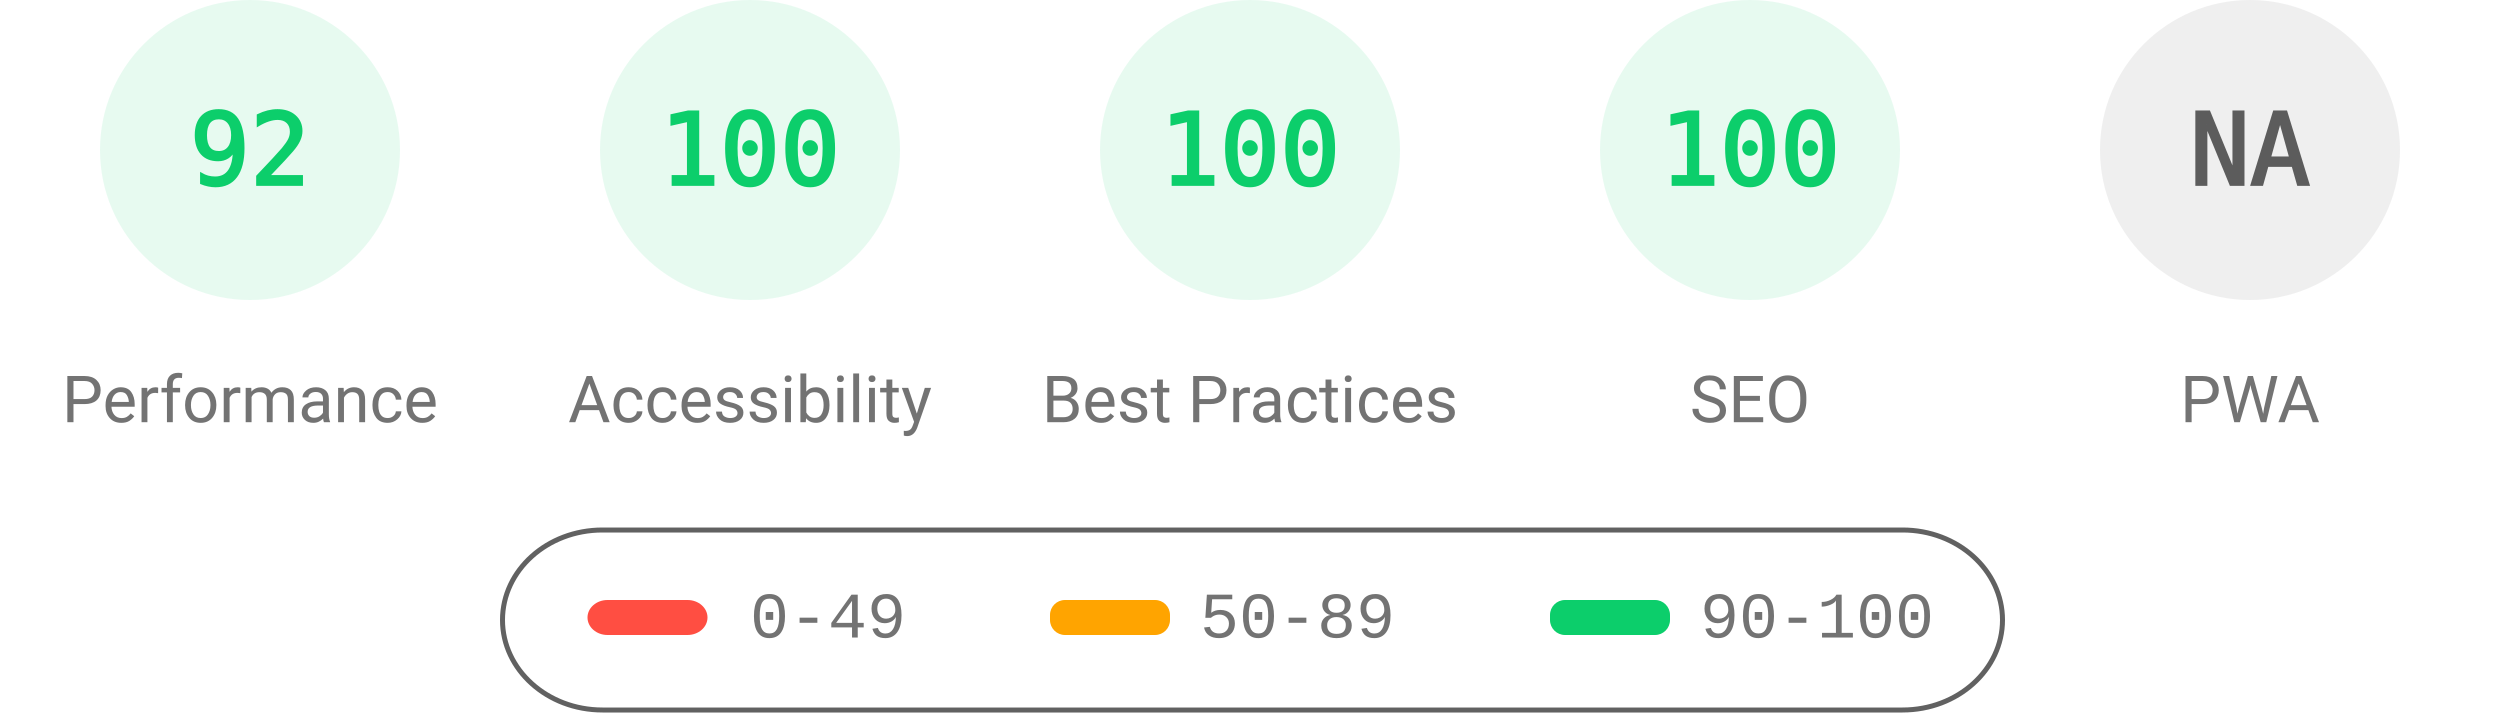
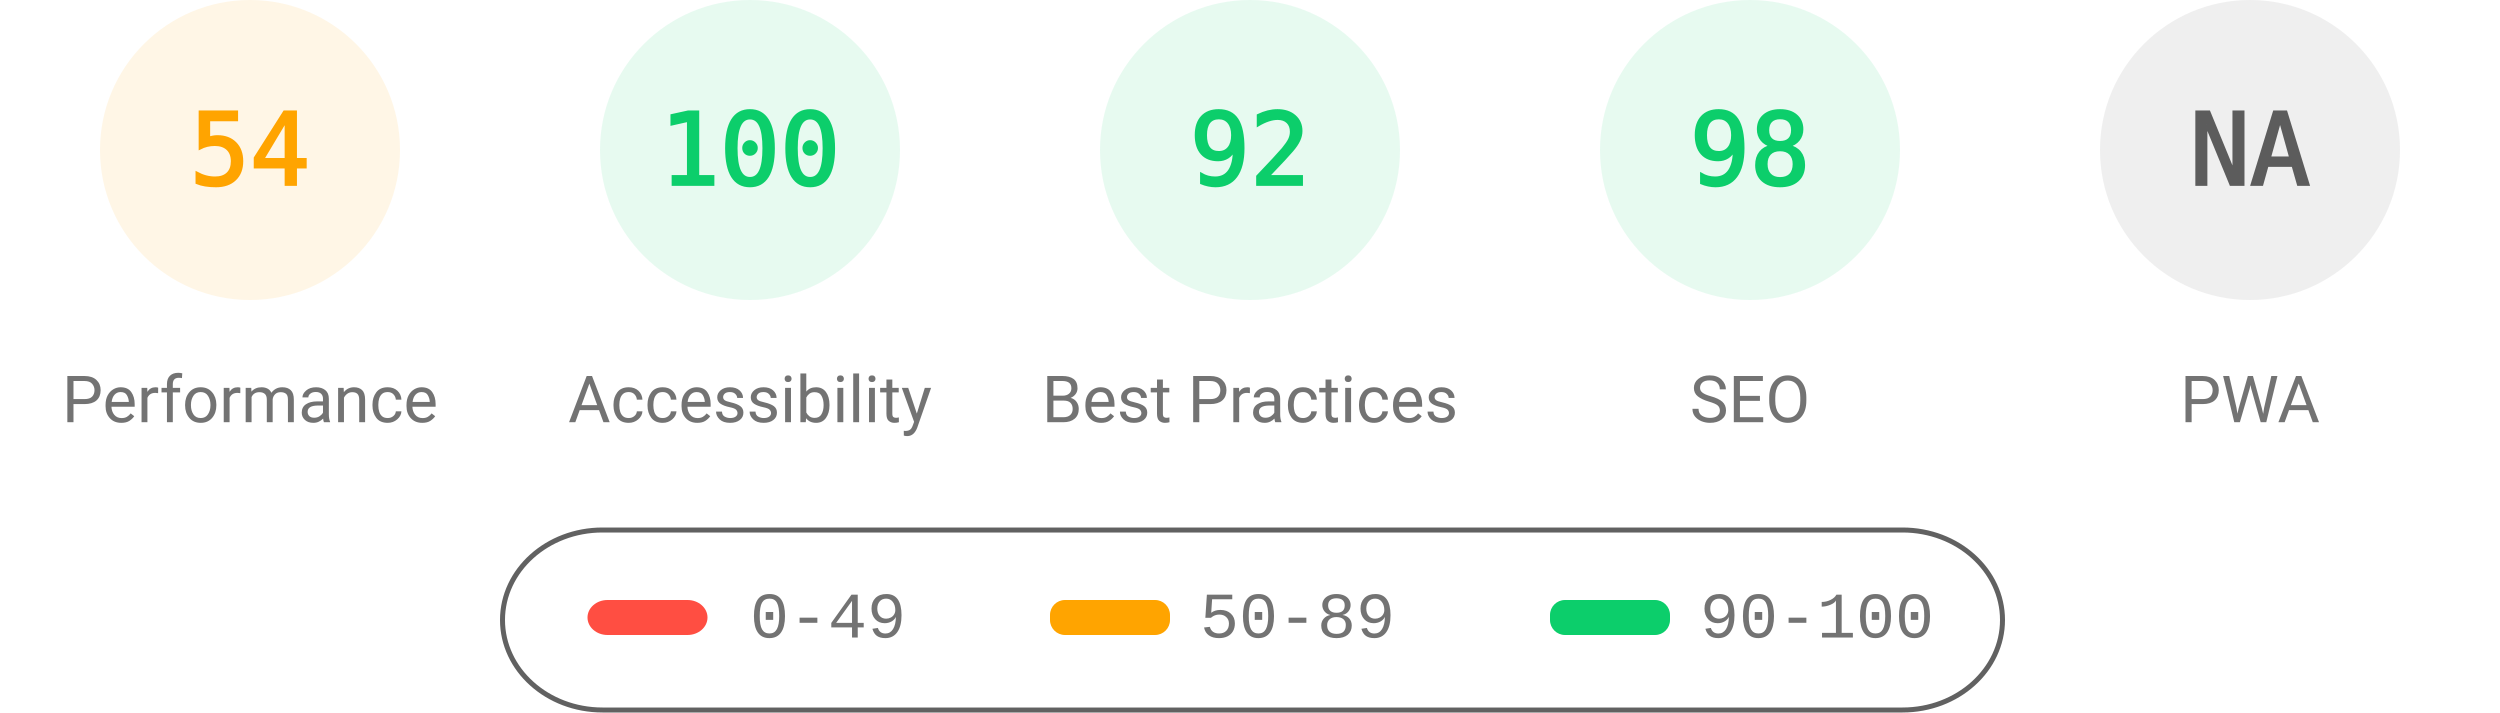
<svg xmlns="http://www.w3.org/2000/svg" fill="none" width="1000" height="285">
  <style>.gauge-base{opacity:.1}.gauge-arc{fill:none;animation-delay:250ms;stroke-linecap:round;transform:rotate(-90deg);transform-origin:100px 60px;animation:load-gauge 1s ease forwards}.guage-text{font-size:40px;font-family:monospace;text-align:center}.guage-red{color:#ff4e42;fill:#ff4e42;stroke:#ff4e42}.guage-orange{color:#ffa400;fill:#ffa400;stroke:#ffa400}.guage-green{color:#0cce6b;fill:#0cce6b;stroke:#0cce6b}.guage-undefined{color:#5c5c5c;fill:#5c5c5c;stroke:#5c5c5c}.guage-title{color:#737373;fill:#737373;stroke:none;font-size:26px;line-height:26px;font-family:Roboto,Halvetica,Arial,sans-serif}@keyframes load-gauge{from{stroke-dasharray:0 352.858}}</style>
-   <svg class="guage-div guage-perf guage-green" viewBox="0 0 200 200" width="200" height="200">
+   <svg class="guage-div guage-perf guage-orange" viewBox="0 0 200 200" width="200" height="200">
    <circle class="gauge-base" r="56" cx="100" cy="60" stroke-width="8" />
-     <circle class="gauge-arc guage-arc-1" r="56" cx="100" cy="60" stroke-width="8" style="stroke-dasharray:323.709,351.858" />
-     <text class="guage-text" x="100" y="60" alignment-baseline="central" dominant-baseline="central" text-anchor="middle">92</text>
+     <circle class="gauge-arc guage-arc-1" r="56" cx="100" cy="60" stroke-width="8" style="stroke-dasharray:190.003,351.858" />
+     <text class="guage-text" x="100" y="60" alignment-baseline="central" dominant-baseline="central" text-anchor="middle">54</text>
    <text class="guage-title" x="100" y="160" alignment-baseline="central" dominant-baseline="central" text-anchor="middle">Performance</text>
  </svg>
  <svg class="guage-div guage-acc guage-green" viewBox="0 0 200 200" width="200" height="200" x="200">
    <circle class="gauge-base" r="56" cx="100" cy="60" stroke-width="8" />
    <circle class="gauge-arc guage-arc-2" r="56" cx="100" cy="60" stroke-width="8" style="stroke-dasharray:351.858,351.858" />
    <text class="guage-text" x="100" y="60" alignment-baseline="central" dominant-baseline="central" text-anchor="middle">100</text>
    <text class="guage-title" x="100" y="160" alignment-baseline="central" dominant-baseline="central" text-anchor="middle">Accessibility</text>
  </svg>
  <svg class="guage-div guage-best guage-green" viewBox="0 0 200 200" width="200" height="200" x="400">
    <circle class="gauge-base" r="56" cx="100" cy="60" stroke-width="8" />
-     <circle class="gauge-arc guage-arc-3" r="56" cx="100" cy="60" stroke-width="8" style="stroke-dasharray:351.858,351.858" />
-     <text class="guage-text" x="100" y="60" alignment-baseline="central" dominant-baseline="central" text-anchor="middle">100</text>
+     <circle class="gauge-arc guage-arc-3" r="56" cx="100" cy="60" stroke-width="8" style="stroke-dasharray:323.709,351.858" />
+     <text class="guage-text" x="100" y="60" alignment-baseline="central" dominant-baseline="central" text-anchor="middle">92</text>
    <text class="guage-title" x="100" y="160" alignment-baseline="central" dominant-baseline="central" text-anchor="middle">Best Practices</text>
  </svg>
  <svg class="guage-div guage-seo guage-green" viewBox="0 0 200 200" width="200" height="200" x="600">
    <circle class="gauge-base" r="56" cx="100" cy="60" stroke-width="8" />
-     <circle class="gauge-arc guage-arc-4" r="56" cx="100" cy="60" stroke-width="8" style="stroke-dasharray:351.858,351.858" />
-     <text class="guage-text" x="100" y="60" alignment-baseline="central" dominant-baseline="central" text-anchor="middle">100</text>
+     <circle class="gauge-arc guage-arc-4" r="56" cx="100" cy="60" stroke-width="8" style="stroke-dasharray:344.821,351.858" />
+     <text class="guage-text" x="100" y="60" alignment-baseline="central" dominant-baseline="central" text-anchor="middle">98</text>
    <text class="guage-title" x="100" y="160" alignment-baseline="central" dominant-baseline="central" text-anchor="middle">SEO</text>
  </svg>
  <svg class="guage-div guage-pwa guage-undefined" viewBox="0 0 200 200" width="200" height="200" x="800">
    <circle class="gauge-base" r="56" cx="100" cy="60" stroke-width="8" />
    <circle class="gauge-arc guage-arc-4" r="56" cx="100" cy="60" stroke-width="8" style="stroke-dasharray:351.858,351.858" />
    <text class="guage-text" x="100" y="60" alignment-baseline="central" dominant-baseline="central" text-anchor="middle">NA</text>
    <text class="guage-title" x="100" y="160" alignment-baseline="central" dominant-baseline="central" text-anchor="middle">PWA</text>
  </svg>
  <svg width="604" height="76" x="200" y="210">
    <path fill="none" id="canvas_background" d="M-1-1h604v80H-1z" />
    <rect fill-opacity="0" stroke="#616161" stroke-width="2" rx="40" id="svg_2" height="72" width="600" y="2" x="1" fill="#000" />
    <rect stroke="#000" rx="8" id="svg_3" height="14" width="48" y="30" x="35" stroke-opacity="null" stroke-width="0" fill="#ff4e42" />
    <rect stroke="#000" rx="6" id="svg_4" height="14" width="48" y="30" x="220" stroke-opacity="null" stroke-width="0" fill="#ffa400" />
    <rect stroke="#000" rx="6" id="svg_5" height="14" width="48" y="30" x="420" stroke-opacity="null" stroke-width="0" fill="#0cce6b" />
    <text xml:space="preserve" text-anchor="start" font-family="'Courier New', Courier, monospace" font-size="26" id="svg_6" y="45" x="100" stroke-opacity="null" stroke-width="0" stroke="#000" fill="#737373">0-49</text>
    <text xml:space="preserve" text-anchor="start" font-family="'Courier New', Courier, monospace" font-size="26" id="svg_7" y="45" x="280" stroke-opacity="null" stroke-width="0" stroke="#000" fill="#737373">50-89</text>
    <text xml:space="preserve" text-anchor="start" font-family="'Courier New', Courier, monospace" font-size="26" id="svg_8" y="45" x="480" stroke-opacity="null" stroke-width="0" stroke="#000" fill="#737373">90-100</text>
  </svg>
</svg>
